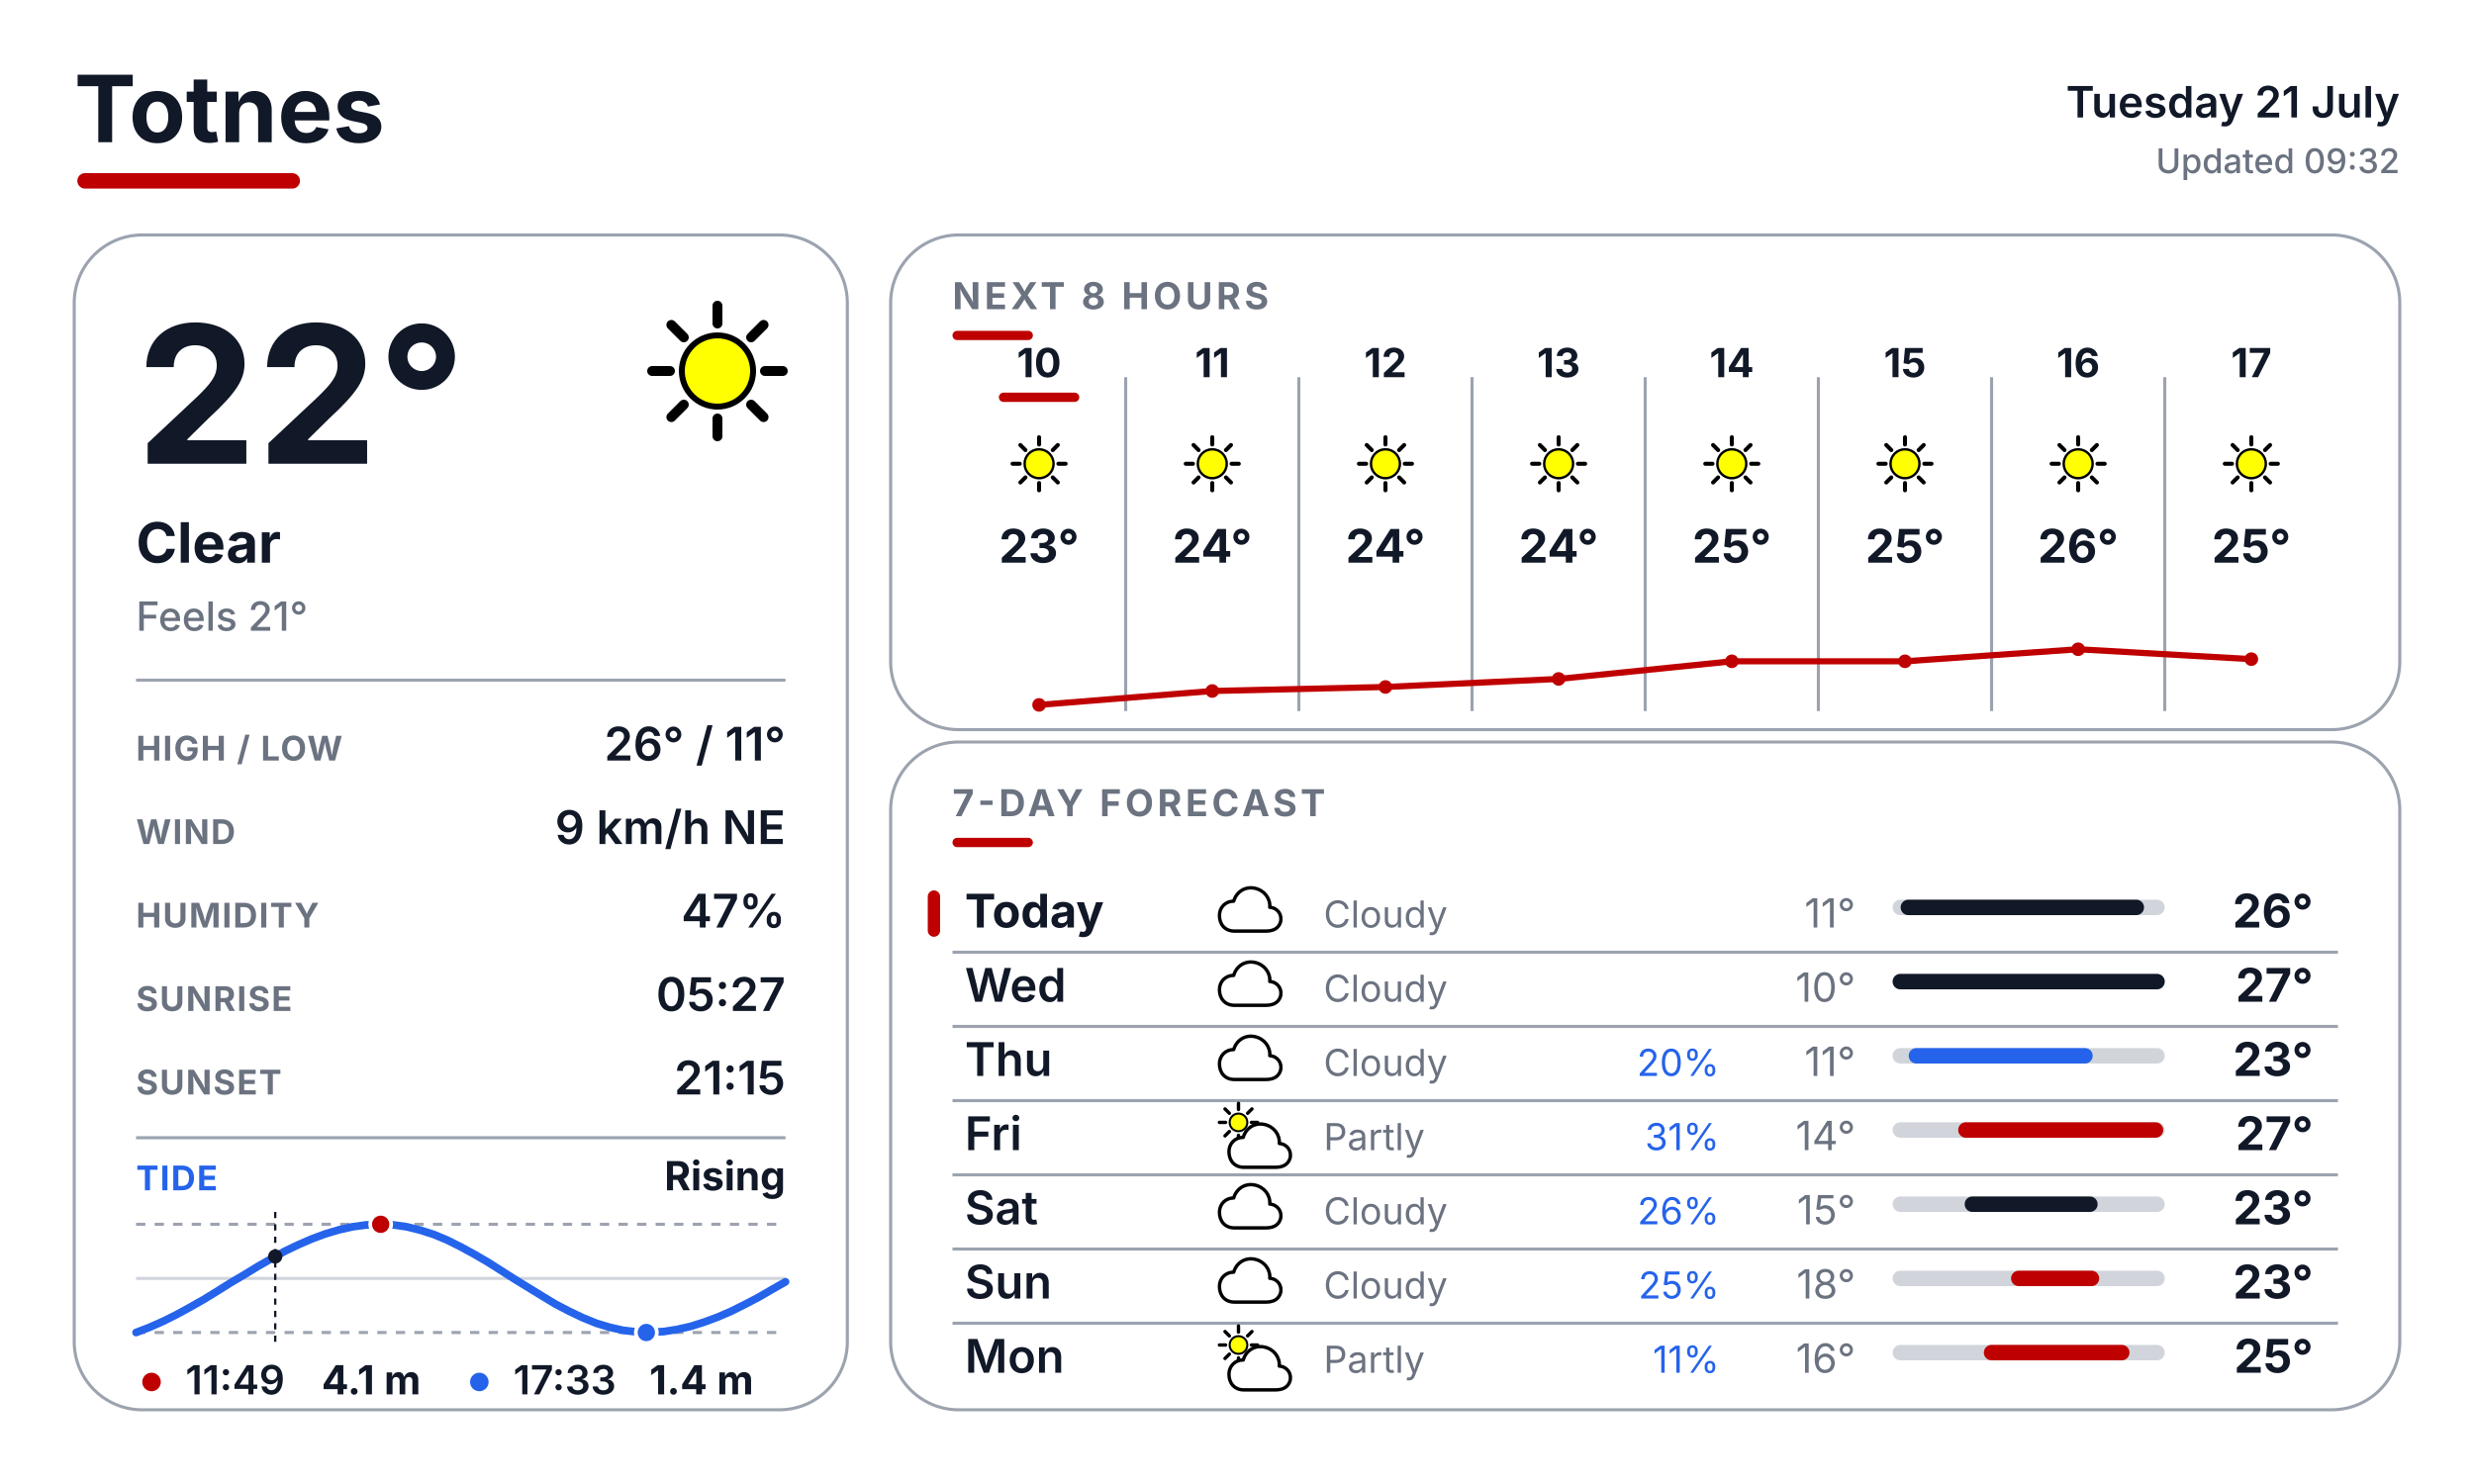
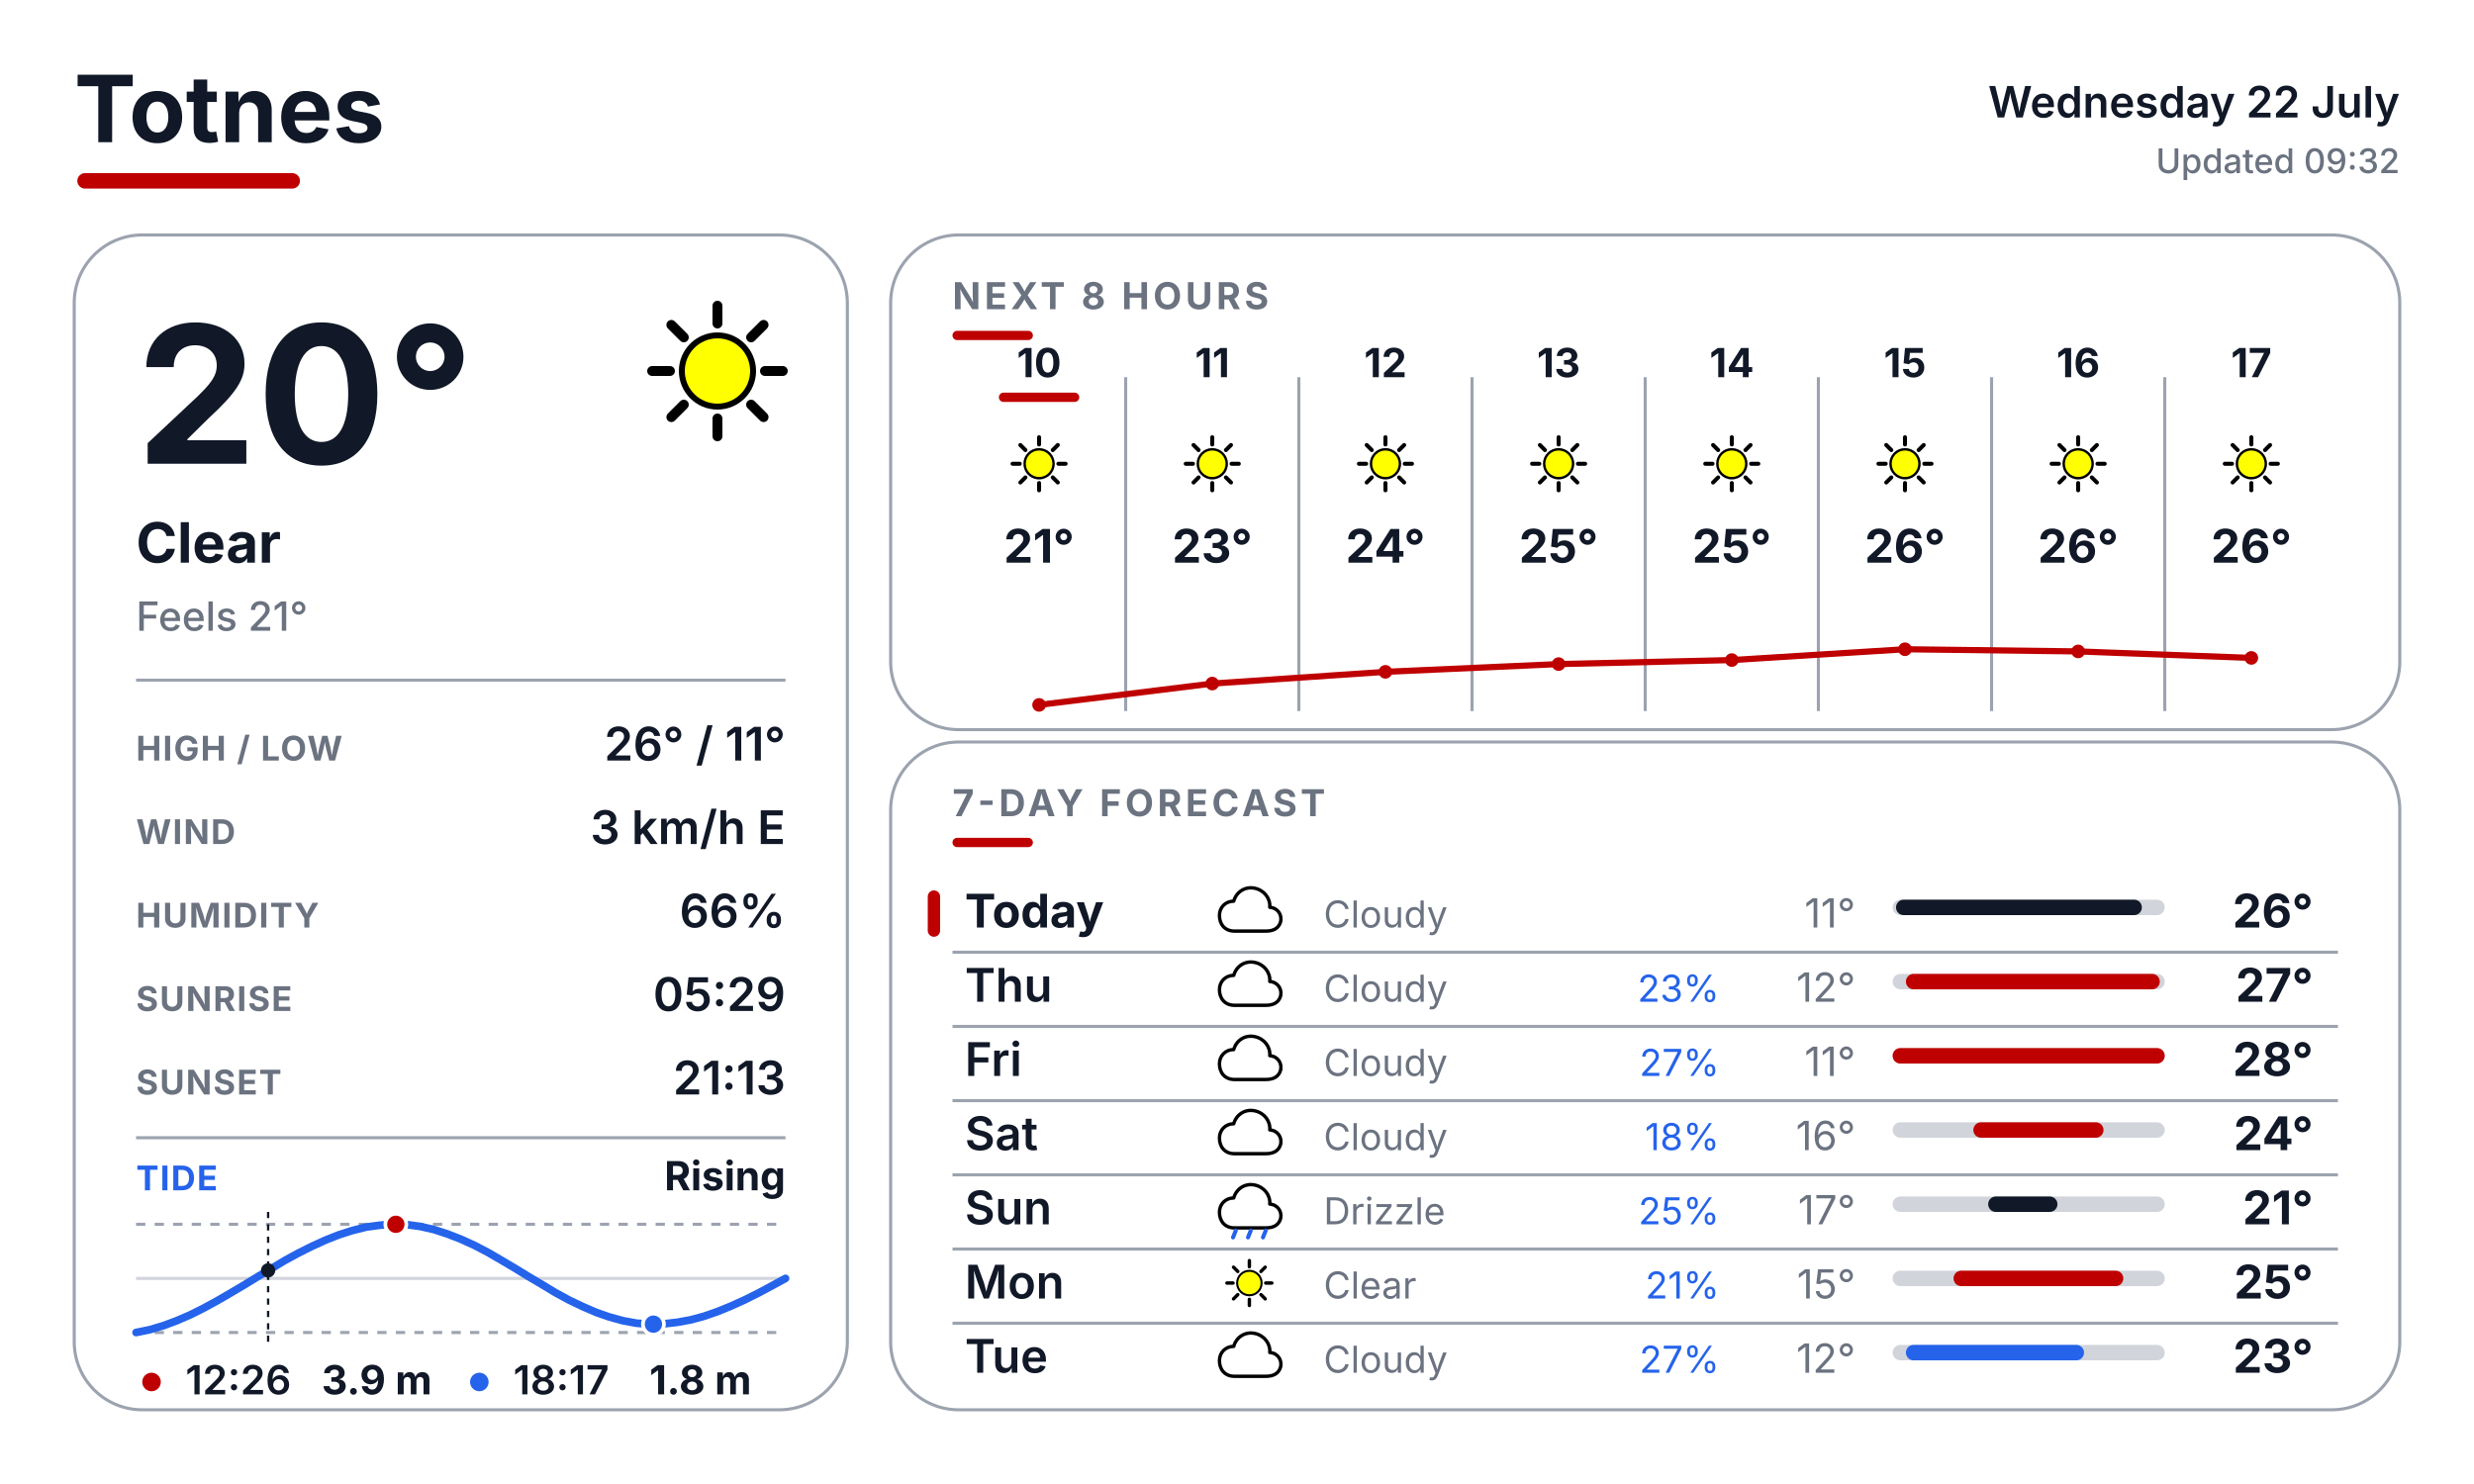
<svg xmlns="http://www.w3.org/2000/svg" width="800" height="480" viewBox="0 0 800 480" fill="none">
  <defs>
    <style>
      text { font-family: Inter, Arial, Helvetica, sans-serif; }
      .place { font-size: 30px; font-weight: 700; fill: #111827; }
      .date { font-size: 14px; font-weight: 600; fill: #111827; }
      .updated { font-size: 11px; font-weight: 500; fill: #6B7280; }
      .temp { font-size: 62px; font-weight: 700; fill: #111827; }
      .cond { font-size: 18px; font-weight: 700; fill: #111827; }
      .feels { font-size: 13px; font-weight: 500; fill: #6B7280; }
      .slabel { font-size: 11px; font-weight: 700; letter-spacing: 0.04em; fill: #6B7280; }
      .svalue { font-size: 15px; font-weight: 600; fill: #111827; }
      .sec { font-size: 12px; font-weight: 700; letter-spacing: 0.10em; fill: #6B7280; }
      .tidelabel { font-size: 11px; font-weight: 700; letter-spacing: 0.04em; fill: #2563EB; }
      .tidestate { font-size: 13px; font-weight: 700; fill: #111827; }
    </style>
  </defs>
  <rect width="800" height="480" fill="#FFFFFF" />
  <text x="24" y="46" class="place">Totnes</text>
  <rect x="25" y="56" width="72" height="5" rx="2.5" fill="#BF0000" />
-   <text x="776" y="38" text-anchor="end" class="date">Tuesday 21 July</text>
+   <text x="776" y="38" text-anchor="end" class="date">Wednesday 22 July</text>
  <text x="776" y="56" text-anchor="end" class="updated">Updated 09:32</text>
  <rect x="24" y="76" width="250" height="380" rx="22" fill="#FFFFFF" stroke="#9CA3AF" stroke-width="1" />
  <rect x="288" y="76" width="488" height="160" rx="22" fill="#FFFFFF" stroke="#9CA3AF" stroke-width="1" />
  <rect x="288" y="240" width="488" height="216" rx="22" fill="#FFFFFF" stroke="#9CA3AF" stroke-width="1" />
  <g transform="translate(200.0 88.0) scale(0.64)">
    <line x1="74.0" y1="50.0" x2="83.0" y2="50.0" stroke="#000000" stroke-width="5" stroke-linecap="round" />
    <line x1="67.0" y1="67.0" x2="73.3" y2="73.3" stroke="#000000" stroke-width="5" stroke-linecap="round" />
    <line x1="50.0" y1="74.0" x2="50.0" y2="83.0" stroke="#000000" stroke-width="5" stroke-linecap="round" />
    <line x1="33.0" y1="67.0" x2="26.7" y2="73.3" stroke="#000000" stroke-width="5" stroke-linecap="round" />
    <line x1="26.0" y1="50.0" x2="17.0" y2="50.0" stroke="#000000" stroke-width="5" stroke-linecap="round" />
    <line x1="33.0" y1="33.0" x2="26.7" y2="26.7" stroke="#000000" stroke-width="5" stroke-linecap="round" />
    <line x1="50.0" y1="26.0" x2="50.0" y2="17.0" stroke="#000000" stroke-width="5" stroke-linecap="round" />
    <line x1="67.0" y1="33.0" x2="73.3" y2="26.7" stroke="#000000" stroke-width="5" stroke-linecap="round" />
    <circle cx="50" cy="50" r="18" fill="#FFFF00" stroke="black" stroke-width="3" />
  </g>
-   <text x="44" y="150" class="temp">22°</text>
+   <text x="44" y="150" class="temp">20°</text>
  <text x="44" y="182" class="cond">Clear</text>
  <text x="44" y="204" class="feels">Feels 21°</text>
  <line x1="44" y1="220" x2="254" y2="220" stroke="#9CA3AF" stroke-width="1" />
  <text x="44" y="246" class="slabel">HIGH / LOW</text>
  <text x="254" y="246" text-anchor="end" class="svalue">26° / 11°</text>
  <text x="44" y="273" class="slabel">WIND</text>
-   <text x="254" y="273" text-anchor="end" class="svalue">9 km/h NE</text>
+   <text x="254" y="273" text-anchor="end" class="svalue">3 km/h E</text>
  <text x="44" y="300" class="slabel">HUMIDITY</text>
-   <text x="254" y="300" text-anchor="end" class="svalue">47%</text>
+   <text x="254" y="300" text-anchor="end" class="svalue">66%</text>
  <text x="44" y="327" class="slabel">SUNRISE</text>
-   <text x="254" y="327" text-anchor="end" class="svalue">05:27</text>
+   <text x="254" y="327" text-anchor="end" class="svalue">05:29</text>
  <text x="44" y="354" class="slabel">SUNSET</text>
-   <text x="254" y="354" text-anchor="end" class="svalue">21:15</text>
+   <text x="254" y="354" text-anchor="end" class="svalue">21:13</text>
  <line x1="44" y1="368" x2="254" y2="368" stroke="#9CA3AF" stroke-width="1" />
  <text x="44" y="385" class="tidelabel">TIDE</text>
  <text x="254" y="385" text-anchor="end" class="tidestate">Rising</text>
  <line x1="44" y1="396" x2="254" y2="396" stroke="#9CA3AF" stroke-width="1" stroke-dasharray="3 3" />
  <line x1="44" y1="431" x2="254" y2="431" stroke="#9CA3AF" stroke-width="1" stroke-dasharray="3 3" />
  <line x1="44" y1="413.5" x2="254" y2="413.5" stroke="#D1D5DB" stroke-width="1" />
-   <polyline points="44.0,431.0 48.4,429.3 52.7,427.4 57.1,425.2 61.5,422.8 65.9,420.3 70.3,417.6 74.6,414.9 79.0,412.3 83.4,409.6 87.8,407.1 92.1,404.7 96.5,402.6 100.9,400.7 105.2,399.1 109.6,397.8 114.0,396.8 118.4,396.2 122.8,396.0 127.1,396.2 131.5,396.8 135.9,397.9 140.3,399.3 144.6,401.1 149.0,403.3 153.4,405.7 157.7,408.2 162.1,411.0 166.5,413.8 170.9,416.5 175.3,419.2 179.6,421.8 184.0,424.1 188.4,426.2 192.8,428.0 197.1,429.3 201.5,430.3 205.9,430.8 210.2,430.9 214.6,430.7 219.0,430.0 223.4,429.0 227.8,427.6 232.1,426.0 236.5,424.1 240.9,421.9 245.3,419.6 249.6,417.1 254.0,414.6" fill="none" stroke="#2563EB" stroke-width="2.5" stroke-linecap="round" stroke-linejoin="round" />
-   <line x1="89.0" y1="392" x2="89.0" y2="435" stroke="#111827" stroke-width="0.75" stroke-dasharray="2 2" />
-   <circle cx="89.0" cy="406.4" r="2.3" fill="#111827" />
-   <circle cx="123.1" cy="396.0" r="3.4" fill="#BF0000" stroke="#FFFFFF" stroke-width="1.2" />
-   <circle cx="209.0" cy="431.0" r="3.4" fill="#2563EB" stroke="#FFFFFF" stroke-width="1.2" />
+   <polyline points="44.0,431.0 48.4,430.1 52.8,428.8 57.1,427.2 61.5,425.3 65.9,423.1 70.3,420.7 74.6,418.2 79.0,415.6 83.4,412.9 87.8,410.3 92.1,407.7 96.5,405.3 100.9,403.1 105.3,401.1 109.6,399.4 114.0,398.0 118.4,396.9 122.8,396.3 127.1,396.0 131.5,396.1 135.9,396.7 140.3,397.7 144.6,399.1 149.0,400.8 153.4,402.8 157.8,405.1 162.1,407.6 166.5,410.2 170.9,412.9 175.3,415.5 179.6,418.1 184.0,420.5 188.4,422.6 192.8,424.5 197.1,426.0 201.5,427.2 205.9,428.0 210.3,428.3 214.6,428.2 219.0,427.7 223.4,426.9 227.8,425.7 232.1,424.2 236.5,422.4 240.9,420.4 245.3,418.2 249.6,415.9 254.0,413.5" fill="none" stroke="#2563EB" stroke-width="2.5" stroke-linecap="round" stroke-linejoin="round" />
+   <line x1="86.7" y1="392" x2="86.7" y2="435" stroke="#111827" stroke-width="0.75" stroke-dasharray="2 2" />
+   <circle cx="86.7" cy="410.9" r="2.3" fill="#111827" />
+   <circle cx="128.0" cy="396.0" r="3.4" fill="#BF0000" stroke="#FFFFFF" stroke-width="1.2" />
+   <circle cx="211.3" cy="428.3" r="3.4" fill="#2563EB" stroke="#FFFFFF" stroke-width="1.2" />
  <circle cx="49" cy="447" r="3" fill="#BF0000" />
-   <text x="60" y="451" font-family="Inter, Arial, Helvetica, sans-serif" font-size="13" font-weight="600" fill="#111827">11:49</text>
-   <text x="104" y="451" font-family="Inter, Arial, Helvetica, sans-serif" font-size="13" font-weight="700" fill="#111827">4.1 m</text>
+   <text x="60" y="451" font-family="Inter, Arial, Helvetica, sans-serif" font-size="13" font-weight="600" fill="#111827">12:26</text>
+   <text x="104" y="451" font-family="Inter, Arial, Helvetica, sans-serif" font-size="13" font-weight="700" fill="#111827">3.9 m</text>
  <circle cx="155" cy="447" r="3" fill="#2563EB" />
-   <text x="166" y="451" font-family="Inter, Arial, Helvetica, sans-serif" font-size="13" font-weight="600" fill="#111827">17:33</text>
-   <text x="210" y="451" font-family="Inter, Arial, Helvetica, sans-serif" font-size="13" font-weight="700" fill="#111827">1.4 m</text>
+   <text x="166" y="451" font-family="Inter, Arial, Helvetica, sans-serif" font-size="13" font-weight="600" fill="#111827">18:17</text>
+   <text x="210" y="451" font-family="Inter, Arial, Helvetica, sans-serif" font-size="13" font-weight="700" fill="#111827">1.8 m</text>
  <text x="308" y="100" class="sec">NEXT 8 HOURS</text>
  <rect x="308" y="107" width="26" height="3" rx="1.5" fill="#BF0000" />
  <line x1="364" y1="122" x2="364" y2="230" stroke="#9CA3AF" stroke-width="1" />
  <line x1="420" y1="122" x2="420" y2="230" stroke="#9CA3AF" stroke-width="1" />
  <line x1="476" y1="122" x2="476" y2="230" stroke="#9CA3AF" stroke-width="1" />
  <line x1="532" y1="122" x2="532" y2="230" stroke="#9CA3AF" stroke-width="1" />
  <line x1="588" y1="122" x2="588" y2="230" stroke="#9CA3AF" stroke-width="1" />
  <line x1="644" y1="122" x2="644" y2="230" stroke="#9CA3AF" stroke-width="1" />
  <line x1="700" y1="122" x2="700" y2="230" stroke="#9CA3AF" stroke-width="1" />
  <text x="336" y="122" text-anchor="middle" font-family="Inter, Arial, Helvetica, sans-serif" font-size="13" font-weight="700" fill="#111827">10</text>
  <rect x="323" y="127" width="26" height="3" rx="1.5" fill="#BF0000" />
  <g transform="translate(323.0 137.0) scale(0.26)">
    <line x1="74.0" y1="50.0" x2="83.0" y2="50.0" stroke="#000000" stroke-width="5" stroke-linecap="round" />
    <line x1="67.0" y1="67.0" x2="73.3" y2="73.3" stroke="#000000" stroke-width="5" stroke-linecap="round" />
    <line x1="50.0" y1="74.0" x2="50.0" y2="83.0" stroke="#000000" stroke-width="5" stroke-linecap="round" />
    <line x1="33.0" y1="67.0" x2="26.7" y2="73.3" stroke="#000000" stroke-width="5" stroke-linecap="round" />
    <line x1="26.0" y1="50.0" x2="17.0" y2="50.0" stroke="#000000" stroke-width="5" stroke-linecap="round" />
    <line x1="33.0" y1="33.0" x2="26.7" y2="26.7" stroke="#000000" stroke-width="5" stroke-linecap="round" />
    <line x1="50.0" y1="26.0" x2="50.0" y2="17.0" stroke="#000000" stroke-width="5" stroke-linecap="round" />
    <line x1="67.0" y1="33.0" x2="73.3" y2="26.7" stroke="#000000" stroke-width="5" stroke-linecap="round" />
    <circle cx="50" cy="50" r="18" fill="#FFFF00" stroke="black" stroke-width="3" />
  </g>
-   <text x="336" y="182" text-anchor="middle" font-family="Inter, Arial, Helvetica, sans-serif" font-size="15" font-weight="700" fill="#111827">23°</text>
+   <text x="336" y="182" text-anchor="middle" font-family="Inter, Arial, Helvetica, sans-serif" font-size="15" font-weight="700" fill="#111827">21°</text>
  <text x="392" y="122" text-anchor="middle" font-family="Inter, Arial, Helvetica, sans-serif" font-size="13" font-weight="700" fill="#111827">11</text>
  <g transform="translate(379.0 137.0) scale(0.26)">
    <line x1="74.0" y1="50.0" x2="83.0" y2="50.0" stroke="#000000" stroke-width="5" stroke-linecap="round" />
    <line x1="67.0" y1="67.0" x2="73.3" y2="73.3" stroke="#000000" stroke-width="5" stroke-linecap="round" />
    <line x1="50.0" y1="74.0" x2="50.0" y2="83.0" stroke="#000000" stroke-width="5" stroke-linecap="round" />
    <line x1="33.0" y1="67.0" x2="26.7" y2="73.3" stroke="#000000" stroke-width="5" stroke-linecap="round" />
    <line x1="26.0" y1="50.0" x2="17.0" y2="50.0" stroke="#000000" stroke-width="5" stroke-linecap="round" />
    <line x1="33.0" y1="33.0" x2="26.7" y2="26.7" stroke="#000000" stroke-width="5" stroke-linecap="round" />
    <line x1="50.0" y1="26.0" x2="50.0" y2="17.0" stroke="#000000" stroke-width="5" stroke-linecap="round" />
    <line x1="67.0" y1="33.0" x2="73.3" y2="26.7" stroke="#000000" stroke-width="5" stroke-linecap="round" />
    <circle cx="50" cy="50" r="18" fill="#FFFF00" stroke="black" stroke-width="3" />
  </g>
-   <text x="392" y="182" text-anchor="middle" font-family="Inter, Arial, Helvetica, sans-serif" font-size="15" font-weight="700" fill="#111827">24°</text>
+   <text x="392" y="182" text-anchor="middle" font-family="Inter, Arial, Helvetica, sans-serif" font-size="15" font-weight="700" fill="#111827">23°</text>
  <text x="448" y="122" text-anchor="middle" font-family="Inter, Arial, Helvetica, sans-serif" font-size="13" font-weight="700" fill="#111827">12</text>
  <g transform="translate(435.0 137.0) scale(0.26)">
    <line x1="74.0" y1="50.0" x2="83.0" y2="50.0" stroke="#000000" stroke-width="5" stroke-linecap="round" />
    <line x1="67.0" y1="67.0" x2="73.3" y2="73.3" stroke="#000000" stroke-width="5" stroke-linecap="round" />
    <line x1="50.0" y1="74.0" x2="50.0" y2="83.0" stroke="#000000" stroke-width="5" stroke-linecap="round" />
    <line x1="33.0" y1="67.0" x2="26.7" y2="73.3" stroke="#000000" stroke-width="5" stroke-linecap="round" />
    <line x1="26.0" y1="50.0" x2="17.0" y2="50.0" stroke="#000000" stroke-width="5" stroke-linecap="round" />
    <line x1="33.0" y1="33.0" x2="26.7" y2="26.7" stroke="#000000" stroke-width="5" stroke-linecap="round" />
    <line x1="50.0" y1="26.0" x2="50.0" y2="17.0" stroke="#000000" stroke-width="5" stroke-linecap="round" />
    <line x1="67.0" y1="33.0" x2="73.3" y2="26.7" stroke="#000000" stroke-width="5" stroke-linecap="round" />
    <circle cx="50" cy="50" r="18" fill="#FFFF00" stroke="black" stroke-width="3" />
  </g>
  <text x="448" y="182" text-anchor="middle" font-family="Inter, Arial, Helvetica, sans-serif" font-size="15" font-weight="700" fill="#111827">24°</text>
  <text x="504" y="122" text-anchor="middle" font-family="Inter, Arial, Helvetica, sans-serif" font-size="13" font-weight="700" fill="#111827">13</text>
  <g transform="translate(491.0 137.0) scale(0.26)">
    <line x1="74.0" y1="50.0" x2="83.0" y2="50.0" stroke="#000000" stroke-width="5" stroke-linecap="round" />
    <line x1="67.0" y1="67.0" x2="73.3" y2="73.3" stroke="#000000" stroke-width="5" stroke-linecap="round" />
    <line x1="50.0" y1="74.0" x2="50.0" y2="83.0" stroke="#000000" stroke-width="5" stroke-linecap="round" />
    <line x1="33.0" y1="67.0" x2="26.7" y2="73.3" stroke="#000000" stroke-width="5" stroke-linecap="round" />
    <line x1="26.0" y1="50.0" x2="17.0" y2="50.0" stroke="#000000" stroke-width="5" stroke-linecap="round" />
    <line x1="33.0" y1="33.0" x2="26.7" y2="26.7" stroke="#000000" stroke-width="5" stroke-linecap="round" />
    <line x1="50.0" y1="26.0" x2="50.0" y2="17.0" stroke="#000000" stroke-width="5" stroke-linecap="round" />
    <line x1="67.0" y1="33.0" x2="73.3" y2="26.7" stroke="#000000" stroke-width="5" stroke-linecap="round" />
    <circle cx="50" cy="50" r="18" fill="#FFFF00" stroke="black" stroke-width="3" />
  </g>
-   <text x="504" y="182" text-anchor="middle" font-family="Inter, Arial, Helvetica, sans-serif" font-size="15" font-weight="700" fill="#111827">24°</text>
+   <text x="504" y="182" text-anchor="middle" font-family="Inter, Arial, Helvetica, sans-serif" font-size="15" font-weight="700" fill="#111827">25°</text>
  <text x="560" y="122" text-anchor="middle" font-family="Inter, Arial, Helvetica, sans-serif" font-size="13" font-weight="700" fill="#111827">14</text>
  <g transform="translate(547.0 137.0) scale(0.26)">
    <line x1="74.0" y1="50.0" x2="83.0" y2="50.0" stroke="#000000" stroke-width="5" stroke-linecap="round" />
    <line x1="67.0" y1="67.0" x2="73.3" y2="73.3" stroke="#000000" stroke-width="5" stroke-linecap="round" />
    <line x1="50.0" y1="74.0" x2="50.0" y2="83.0" stroke="#000000" stroke-width="5" stroke-linecap="round" />
    <line x1="33.0" y1="67.0" x2="26.7" y2="73.3" stroke="#000000" stroke-width="5" stroke-linecap="round" />
    <line x1="26.0" y1="50.0" x2="17.0" y2="50.0" stroke="#000000" stroke-width="5" stroke-linecap="round" />
    <line x1="33.0" y1="33.0" x2="26.7" y2="26.7" stroke="#000000" stroke-width="5" stroke-linecap="round" />
    <line x1="50.0" y1="26.0" x2="50.0" y2="17.0" stroke="#000000" stroke-width="5" stroke-linecap="round" />
    <line x1="67.0" y1="33.0" x2="73.3" y2="26.7" stroke="#000000" stroke-width="5" stroke-linecap="round" />
    <circle cx="50" cy="50" r="18" fill="#FFFF00" stroke="black" stroke-width="3" />
  </g>
  <text x="560" y="182" text-anchor="middle" font-family="Inter, Arial, Helvetica, sans-serif" font-size="15" font-weight="700" fill="#111827">25°</text>
  <text x="616" y="122" text-anchor="middle" font-family="Inter, Arial, Helvetica, sans-serif" font-size="13" font-weight="700" fill="#111827">15</text>
  <g transform="translate(603.0 137.0) scale(0.26)">
    <line x1="74.0" y1="50.0" x2="83.0" y2="50.0" stroke="#000000" stroke-width="5" stroke-linecap="round" />
    <line x1="67.0" y1="67.0" x2="73.3" y2="73.3" stroke="#000000" stroke-width="5" stroke-linecap="round" />
    <line x1="50.0" y1="74.0" x2="50.0" y2="83.0" stroke="#000000" stroke-width="5" stroke-linecap="round" />
    <line x1="33.0" y1="67.0" x2="26.7" y2="73.3" stroke="#000000" stroke-width="5" stroke-linecap="round" />
    <line x1="26.0" y1="50.0" x2="17.0" y2="50.0" stroke="#000000" stroke-width="5" stroke-linecap="round" />
    <line x1="33.0" y1="33.0" x2="26.7" y2="26.7" stroke="#000000" stroke-width="5" stroke-linecap="round" />
    <line x1="50.0" y1="26.0" x2="50.0" y2="17.0" stroke="#000000" stroke-width="5" stroke-linecap="round" />
    <line x1="67.0" y1="33.0" x2="73.3" y2="26.7" stroke="#000000" stroke-width="5" stroke-linecap="round" />
    <circle cx="50" cy="50" r="18" fill="#FFFF00" stroke="black" stroke-width="3" />
  </g>
-   <text x="616" y="182" text-anchor="middle" font-family="Inter, Arial, Helvetica, sans-serif" font-size="15" font-weight="700" fill="#111827">25°</text>
+   <text x="616" y="182" text-anchor="middle" font-family="Inter, Arial, Helvetica, sans-serif" font-size="15" font-weight="700" fill="#111827">26°</text>
  <text x="672" y="122" text-anchor="middle" font-family="Inter, Arial, Helvetica, sans-serif" font-size="13" font-weight="700" fill="#111827">16</text>
  <g transform="translate(659.0 137.0) scale(0.26)">
    <line x1="74.0" y1="50.0" x2="83.0" y2="50.0" stroke="#000000" stroke-width="5" stroke-linecap="round" />
    <line x1="67.0" y1="67.0" x2="73.3" y2="73.3" stroke="#000000" stroke-width="5" stroke-linecap="round" />
    <line x1="50.0" y1="74.0" x2="50.0" y2="83.0" stroke="#000000" stroke-width="5" stroke-linecap="round" />
    <line x1="33.0" y1="67.0" x2="26.7" y2="73.3" stroke="#000000" stroke-width="5" stroke-linecap="round" />
    <line x1="26.0" y1="50.0" x2="17.0" y2="50.0" stroke="#000000" stroke-width="5" stroke-linecap="round" />
    <line x1="33.0" y1="33.0" x2="26.7" y2="26.7" stroke="#000000" stroke-width="5" stroke-linecap="round" />
    <line x1="50.0" y1="26.0" x2="50.0" y2="17.0" stroke="#000000" stroke-width="5" stroke-linecap="round" />
    <line x1="67.0" y1="33.0" x2="73.3" y2="26.7" stroke="#000000" stroke-width="5" stroke-linecap="round" />
    <circle cx="50" cy="50" r="18" fill="#FFFF00" stroke="black" stroke-width="3" />
  </g>
  <text x="672" y="182" text-anchor="middle" font-family="Inter, Arial, Helvetica, sans-serif" font-size="15" font-weight="700" fill="#111827">26°</text>
  <text x="728" y="122" text-anchor="middle" font-family="Inter, Arial, Helvetica, sans-serif" font-size="13" font-weight="700" fill="#111827">17</text>
  <g transform="translate(715.0 137.0) scale(0.26)">
    <line x1="74.0" y1="50.0" x2="83.0" y2="50.0" stroke="#000000" stroke-width="5" stroke-linecap="round" />
    <line x1="67.0" y1="67.0" x2="73.3" y2="73.3" stroke="#000000" stroke-width="5" stroke-linecap="round" />
    <line x1="50.0" y1="74.0" x2="50.0" y2="83.0" stroke="#000000" stroke-width="5" stroke-linecap="round" />
    <line x1="33.0" y1="67.0" x2="26.7" y2="73.3" stroke="#000000" stroke-width="5" stroke-linecap="round" />
    <line x1="26.0" y1="50.0" x2="17.0" y2="50.0" stroke="#000000" stroke-width="5" stroke-linecap="round" />
    <line x1="33.0" y1="33.0" x2="26.7" y2="26.7" stroke="#000000" stroke-width="5" stroke-linecap="round" />
    <line x1="50.0" y1="26.0" x2="50.0" y2="17.0" stroke="#000000" stroke-width="5" stroke-linecap="round" />
    <line x1="67.0" y1="33.0" x2="73.3" y2="26.7" stroke="#000000" stroke-width="5" stroke-linecap="round" />
    <circle cx="50" cy="50" r="18" fill="#FFFF00" stroke="black" stroke-width="3" />
  </g>
-   <text x="728" y="182" text-anchor="middle" font-family="Inter, Arial, Helvetica, sans-serif" font-size="15" font-weight="700" fill="#111827">25°</text>
-   <polyline points="336.0,228.0 392.0,223.5 448.0,222.2 504.0,219.6 560.0,213.9 616.0,213.9 672.0,210.0 728.0,213.2" fill="none" stroke="#BF0000" stroke-width="2" stroke-linecap="round" stroke-linejoin="round" />
+   <text x="728" y="182" text-anchor="middle" font-family="Inter, Arial, Helvetica, sans-serif" font-size="15" font-weight="700" fill="#111827">26°</text>
+   <polyline points="336.0,228.0 392.0,221.1 448.0,217.3 504.0,214.8 560.0,213.5 616.0,210.0 672.0,210.7 728.0,212.8" fill="none" stroke="#BF0000" stroke-width="2" stroke-linecap="round" stroke-linejoin="round" />
  <circle cx="336.0" cy="228.0" r="2.2" fill="#BF0000" />
-   <circle cx="392.0" cy="223.5" r="2.2" fill="#BF0000" />
-   <circle cx="448.0" cy="222.2" r="2.2" fill="#BF0000" />
-   <circle cx="504.0" cy="219.6" r="2.2" fill="#BF0000" />
-   <circle cx="560.0" cy="213.9" r="2.2" fill="#BF0000" />
-   <circle cx="616.0" cy="213.9" r="2.2" fill="#BF0000" />
-   <circle cx="672.0" cy="210.0" r="2.2" fill="#BF0000" />
-   <circle cx="728.0" cy="213.2" r="2.2" fill="#BF0000" />
+   <circle cx="392.0" cy="221.1" r="2.2" fill="#BF0000" />
+   <circle cx="448.0" cy="217.3" r="2.2" fill="#BF0000" />
+   <circle cx="504.0" cy="214.8" r="2.2" fill="#BF0000" />
+   <circle cx="560.0" cy="213.5" r="2.2" fill="#BF0000" />
+   <circle cx="616.0" cy="210.0" r="2.2" fill="#BF0000" />
+   <circle cx="672.0" cy="210.7" r="2.2" fill="#BF0000" />
+   <circle cx="728.0" cy="212.8" r="2.2" fill="#BF0000" />
  <text x="308" y="264" class="sec">7-DAY FORECAST</text>
  <rect x="308" y="271" width="26" height="3" rx="1.5" fill="#BF0000" />
  <rect x="300" y="288" width="4" height="15" rx="2" fill="#BF0000" />
  <text x="312" y="300" font-family="Inter, Arial, Helvetica, sans-serif" font-size="15" font-weight="700" fill="#111827">Today</text>
  <g transform="translate(393.0 284.0) scale(0.22)">
    <path d="M28 78 C14 78 6 68 6 55 C6 43 15 34 27 34 C31 20 44 12 58 15 C72 18 81 30 80 43 C92 44 98 54 96 64 C93 75 84 78 74 78 Z" fill="white" stroke="black" stroke-width="5" stroke-linejoin="round" />
  </g>
  <text x="428" y="300" font-family="Inter, Arial, Helvetica, sans-serif" font-size="12" fill="#6B7280">Cloudy</text>
  <text x="600" y="300" text-anchor="end" font-family="Inter, Arial, Helvetica, sans-serif" font-size="13" fill="#6B7280">11°</text>
  <rect x="612" y="291" width="88" height="5" rx="2.5" fill="#D1D5DB" />
-   <rect x="614.6" y="291" width="78.7" height="5" rx="2.5" fill="#111827" />
+   <rect x="613.1" y="291" width="79.5" height="5" rx="2.5" fill="#111827" />
  <text x="748" y="300" text-anchor="end" font-family="Inter, Arial, Helvetica, sans-serif" font-size="15" font-weight="700" fill="#111827">26°</text>
  <line x1="308" y1="308" x2="756" y2="308" stroke="#9CA3AF" stroke-width="1" />
-   <text x="312" y="324" font-family="Inter, Arial, Helvetica, sans-serif" font-size="15" font-weight="600" fill="#111827">Wed</text>
+   <text x="312" y="324" font-family="Inter, Arial, Helvetica, sans-serif" font-size="15" font-weight="600" fill="#111827">Thu</text>
  <g transform="translate(393.0 308.0) scale(0.22)">
    <path d="M28 78 C14 78 6 68 6 55 C6 43 15 34 27 34 C31 20 44 12 58 15 C72 18 81 30 80 43 C92 44 98 54 96 64 C93 75 84 78 74 78 Z" fill="white" stroke="black" stroke-width="5" stroke-linejoin="round" />
  </g>
  <text x="428" y="324" font-family="Inter, Arial, Helvetica, sans-serif" font-size="12" fill="#6B7280">Cloudy</text>
-   <text x="600" y="324" text-anchor="end" font-family="Inter, Arial, Helvetica, sans-serif" font-size="13" fill="#6B7280">10°</text>
+   <text x="556" y="324" text-anchor="end" font-family="Inter, Arial, Helvetica, sans-serif" font-size="12" fill="#2563EB">23%</text>
+   <text x="600" y="324" text-anchor="end" font-family="Inter, Arial, Helvetica, sans-serif" font-size="13" fill="#6B7280">12°</text>
  <rect x="612" y="315" width="88" height="5" rx="2.5" fill="#D1D5DB" />
-   <rect x="612.0" y="315" width="88.0" height="5" rx="2.5" fill="#111827" />
+   <rect x="616.3" y="315" width="82.1" height="5" rx="2.5" fill="#BF0000" />
  <text x="748" y="324" text-anchor="end" font-family="Inter, Arial, Helvetica, sans-serif" font-size="15" font-weight="700" fill="#111827">27°</text>
  <line x1="308" y1="332" x2="756" y2="332" stroke="#9CA3AF" stroke-width="1" />
-   <text x="312" y="348" font-family="Inter, Arial, Helvetica, sans-serif" font-size="15" font-weight="600" fill="#111827">Thu</text>
+   <text x="312" y="348" font-family="Inter, Arial, Helvetica, sans-serif" font-size="15" font-weight="600" fill="#111827">Fri</text>
  <g transform="translate(393.0 332.0) scale(0.22)">
    <path d="M28 78 C14 78 6 68 6 55 C6 43 15 34 27 34 C31 20 44 12 58 15 C72 18 81 30 80 43 C92 44 98 54 96 64 C93 75 84 78 74 78 Z" fill="white" stroke="black" stroke-width="5" stroke-linejoin="round" />
  </g>
  <text x="428" y="348" font-family="Inter, Arial, Helvetica, sans-serif" font-size="12" fill="#6B7280">Cloudy</text>
-   <text x="556" y="348" text-anchor="end" font-family="Inter, Arial, Helvetica, sans-serif" font-size="12" fill="#2563EB">20%</text>
+   <text x="556" y="348" text-anchor="end" font-family="Inter, Arial, Helvetica, sans-serif" font-size="12" fill="#2563EB">27%</text>
  <text x="600" y="348" text-anchor="end" font-family="Inter, Arial, Helvetica, sans-serif" font-size="13" fill="#6B7280">11°</text>
  <rect x="612" y="339" width="88" height="5" rx="2.5" fill="#D1D5DB" />
-   <rect x="617.2" y="339" width="59.5" height="5" rx="2.5" fill="#2563EB" />
-   <text x="748" y="348" text-anchor="end" font-family="Inter, Arial, Helvetica, sans-serif" font-size="15" font-weight="700" fill="#111827">23°</text>
+   <rect x="612.0" y="339" width="88.0" height="5" rx="2.5" fill="#BF0000" />
+   <text x="748" y="348" text-anchor="end" font-family="Inter, Arial, Helvetica, sans-serif" font-size="15" font-weight="700" fill="#111827">28°</text>
  <line x1="308" y1="356" x2="756" y2="356" stroke="#9CA3AF" stroke-width="1" />
-   <text x="312" y="372" font-family="Inter, Arial, Helvetica, sans-serif" font-size="15" font-weight="600" fill="#111827">Fri</text>
+   <text x="312" y="372" font-family="Inter, Arial, Helvetica, sans-serif" font-size="15" font-weight="600" fill="#111827">Sat</text>
  <g transform="translate(393.0 356.0) scale(0.22)">
-     <line x1="53.0" y1="32.0" x2="62.0" y2="32.0" stroke="#000000" stroke-width="5" stroke-linecap="round" />
-     <line x1="47.4" y1="45.4" x2="53.8" y2="51.8" stroke="#000000" stroke-width="5" stroke-linecap="round" />
-     <line x1="34.0" y1="51.0" x2="34.0" y2="60.0" stroke="#000000" stroke-width="5" stroke-linecap="round" />
-     <line x1="20.6" y1="45.4" x2="14.2" y2="51.8" stroke="#000000" stroke-width="5" stroke-linecap="round" />
-     <line x1="15.0" y1="32.0" x2="6.0" y2="32.0" stroke="#000000" stroke-width="5" stroke-linecap="round" />
-     <line x1="20.6" y1="18.6" x2="14.2" y2="12.2" stroke="#000000" stroke-width="5" stroke-linecap="round" />
-     <line x1="34.0" y1="13.0" x2="34.0" y2="4.0" stroke="#000000" stroke-width="5" stroke-linecap="round" />
-     <line x1="47.4" y1="18.6" x2="53.8" y2="12.2" stroke="#000000" stroke-width="5" stroke-linecap="round" />
-     <circle cx="34" cy="32" r="13" fill="#FFFF00" stroke="black" stroke-width="3" />
-     <g transform="translate(14 20)">
-       <path d="M28 78 C14 78 6 68 6 55 C6 43 15 34 27 34 C31 20 44 12 58 15 C72 18 81 30 80 43 C92 44 98 54 96 64 C93 75 84 78 74 78 Z" fill="white" stroke="black" stroke-width="5" stroke-linejoin="round" />
-     </g>
-   </g>
-   <text x="428" y="372" font-family="Inter, Arial, Helvetica, sans-serif" font-size="12" fill="#6B7280">Partly</text>
-   <text x="556" y="372" text-anchor="end" font-family="Inter, Arial, Helvetica, sans-serif" font-size="12" fill="#2563EB">31%</text>
-   <text x="600" y="372" text-anchor="end" font-family="Inter, Arial, Helvetica, sans-serif" font-size="13" fill="#6B7280">14°</text>
+     <path d="M28 78 C14 78 6 68 6 55 C6 43 15 34 27 34 C31 20 44 12 58 15 C72 18 81 30 80 43 C92 44 98 54 96 64 C93 75 84 78 74 78 Z" fill="white" stroke="black" stroke-width="5" stroke-linejoin="round" />
+   </g>
+   <text x="428" y="372" font-family="Inter, Arial, Helvetica, sans-serif" font-size="12" fill="#6B7280">Cloudy</text>
+   <text x="556" y="372" text-anchor="end" font-family="Inter, Arial, Helvetica, sans-serif" font-size="12" fill="#2563EB">18%</text>
+   <text x="600" y="372" text-anchor="end" font-family="Inter, Arial, Helvetica, sans-serif" font-size="13" fill="#6B7280">16°</text>
  <rect x="612" y="363" width="88" height="5" rx="2.5" fill="#D1D5DB" />
-   <rect x="633.2" y="363" width="66.3" height="5" rx="2.5" fill="#BF0000" />
-   <text x="748" y="372" text-anchor="end" font-family="Inter, Arial, Helvetica, sans-serif" font-size="15" font-weight="700" fill="#111827">27°</text>
+   <rect x="638.1" y="363" width="42.1" height="5" rx="2.5" fill="#BF0000" />
+   <text x="748" y="372" text-anchor="end" font-family="Inter, Arial, Helvetica, sans-serif" font-size="15" font-weight="700" fill="#111827">24°</text>
  <line x1="308" y1="380" x2="756" y2="380" stroke="#9CA3AF" stroke-width="1" />
-   <text x="312" y="396" font-family="Inter, Arial, Helvetica, sans-serif" font-size="15" font-weight="600" fill="#111827">Sat</text>
+   <text x="312" y="396" font-family="Inter, Arial, Helvetica, sans-serif" font-size="15" font-weight="600" fill="#111827">Sun</text>
  <g transform="translate(393.0 380.0) scale(0.22)">
    <path d="M28 78 C14 78 6 68 6 55 C6 43 15 34 27 34 C31 20 44 12 58 15 C72 18 81 30 80 43 C92 44 98 54 96 64 C93 75 84 78 74 78 Z" fill="white" stroke="black" stroke-width="5" stroke-linejoin="round" />
-   </g>
-   <text x="428" y="396" font-family="Inter, Arial, Helvetica, sans-serif" font-size="12" fill="#6B7280">Cloudy</text>
-   <text x="556" y="396" text-anchor="end" font-family="Inter, Arial, Helvetica, sans-serif" font-size="12" fill="#2563EB">26%</text>
-   <text x="600" y="396" text-anchor="end" font-family="Inter, Arial, Helvetica, sans-serif" font-size="13" fill="#6B7280">15°</text>
+     <line x1="30" y1="82" x2="26" y2="92" stroke="#2563EB" stroke-width="6" stroke-linecap="round" />
+     <line x1="52" y1="82" x2="48" y2="92" stroke="#2563EB" stroke-width="6" stroke-linecap="round" />
+     <line x1="74" y1="82" x2="70" y2="92" stroke="#2563EB" stroke-width="6" stroke-linecap="round" />
+   </g>
+   <text x="428" y="396" font-family="Inter, Arial, Helvetica, sans-serif" font-size="12" fill="#6B7280">Drizzle</text>
+   <text x="556" y="396" text-anchor="end" font-family="Inter, Arial, Helvetica, sans-serif" font-size="12" fill="#2563EB">25%</text>
+   <text x="600" y="396" text-anchor="end" font-family="Inter, Arial, Helvetica, sans-serif" font-size="13" fill="#6B7280">17°</text>
  <rect x="612" y="387" width="88" height="5" rx="2.5" fill="#D1D5DB" />
-   <rect x="635.3" y="387" width="43.0" height="5" rx="2.5" fill="#111827" />
-   <text x="748" y="396" text-anchor="end" font-family="Inter, Arial, Helvetica, sans-serif" font-size="15" font-weight="700" fill="#111827">23°</text>
+   <rect x="642.9" y="387" width="22.4" height="5" rx="2.5" fill="#111827" />
+   <text x="748" y="396" text-anchor="end" font-family="Inter, Arial, Helvetica, sans-serif" font-size="15" font-weight="700" fill="#111827">21°</text>
  <line x1="308" y1="404" x2="756" y2="404" stroke="#9CA3AF" stroke-width="1" />
-   <text x="312" y="420" font-family="Inter, Arial, Helvetica, sans-serif" font-size="15" font-weight="600" fill="#111827">Sun</text>
+   <text x="312" y="420" font-family="Inter, Arial, Helvetica, sans-serif" font-size="15" font-weight="600" fill="#111827">Mon</text>
  <g transform="translate(393.0 404.0) scale(0.22)">
-     <path d="M28 78 C14 78 6 68 6 55 C6 43 15 34 27 34 C31 20 44 12 58 15 C72 18 81 30 80 43 C92 44 98 54 96 64 C93 75 84 78 74 78 Z" fill="white" stroke="black" stroke-width="5" stroke-linejoin="round" />
-   </g>
-   <text x="428" y="420" font-family="Inter, Arial, Helvetica, sans-serif" font-size="12" fill="#6B7280">Cloudy</text>
-   <text x="556" y="420" text-anchor="end" font-family="Inter, Arial, Helvetica, sans-serif" font-size="12" fill="#2563EB">25%</text>
-   <text x="600" y="420" text-anchor="end" font-family="Inter, Arial, Helvetica, sans-serif" font-size="13" fill="#6B7280">18°</text>
+     <line x1="74.0" y1="50.0" x2="83.0" y2="50.0" stroke="#000000" stroke-width="5" stroke-linecap="round" />
+     <line x1="67.0" y1="67.0" x2="73.3" y2="73.3" stroke="#000000" stroke-width="5" stroke-linecap="round" />
+     <line x1="50.0" y1="74.0" x2="50.0" y2="83.0" stroke="#000000" stroke-width="5" stroke-linecap="round" />
+     <line x1="33.0" y1="67.0" x2="26.7" y2="73.3" stroke="#000000" stroke-width="5" stroke-linecap="round" />
+     <line x1="26.0" y1="50.0" x2="17.0" y2="50.0" stroke="#000000" stroke-width="5" stroke-linecap="round" />
+     <line x1="33.0" y1="33.0" x2="26.7" y2="26.7" stroke="#000000" stroke-width="5" stroke-linecap="round" />
+     <line x1="50.0" y1="26.0" x2="50.0" y2="17.0" stroke="#000000" stroke-width="5" stroke-linecap="round" />
+     <line x1="67.0" y1="33.0" x2="73.3" y2="26.7" stroke="#000000" stroke-width="5" stroke-linecap="round" />
+     <circle cx="50" cy="50" r="18" fill="#FFFF00" stroke="black" stroke-width="3" />
+   </g>
+   <text x="428" y="420" font-family="Inter, Arial, Helvetica, sans-serif" font-size="12" fill="#6B7280">Clear</text>
+   <text x="556" y="420" text-anchor="end" font-family="Inter, Arial, Helvetica, sans-serif" font-size="12" fill="#2563EB">21%</text>
+   <text x="600" y="420" text-anchor="end" font-family="Inter, Arial, Helvetica, sans-serif" font-size="13" fill="#6B7280">15°</text>
  <rect x="612" y="411" width="88" height="5" rx="2.5" fill="#D1D5DB" />
-   <rect x="650.3" y="411" width="28.5" height="5" rx="2.5" fill="#BF0000" />
-   <text x="748" y="420" text-anchor="end" font-family="Inter, Arial, Helvetica, sans-serif" font-size="15" font-weight="700" fill="#111827">23°</text>
+   <rect x="631.7" y="411" width="54.9" height="5" rx="2.5" fill="#BF0000" />
+   <text x="748" y="420" text-anchor="end" font-family="Inter, Arial, Helvetica, sans-serif" font-size="15" font-weight="700" fill="#111827">25°</text>
  <line x1="308" y1="428" x2="756" y2="428" stroke="#9CA3AF" stroke-width="1" />
-   <text x="312" y="444" font-family="Inter, Arial, Helvetica, sans-serif" font-size="15" font-weight="600" fill="#111827">Mon</text>
+   <text x="312" y="444" font-family="Inter, Arial, Helvetica, sans-serif" font-size="15" font-weight="600" fill="#111827">Tue</text>
  <g transform="translate(393.0 428.0) scale(0.22)">
-     <line x1="53.0" y1="32.0" x2="62.0" y2="32.0" stroke="#000000" stroke-width="5" stroke-linecap="round" />
-     <line x1="47.4" y1="45.4" x2="53.8" y2="51.8" stroke="#000000" stroke-width="5" stroke-linecap="round" />
-     <line x1="34.0" y1="51.0" x2="34.0" y2="60.0" stroke="#000000" stroke-width="5" stroke-linecap="round" />
-     <line x1="20.6" y1="45.4" x2="14.2" y2="51.8" stroke="#000000" stroke-width="5" stroke-linecap="round" />
-     <line x1="15.0" y1="32.0" x2="6.0" y2="32.0" stroke="#000000" stroke-width="5" stroke-linecap="round" />
-     <line x1="20.6" y1="18.6" x2="14.2" y2="12.2" stroke="#000000" stroke-width="5" stroke-linecap="round" />
-     <line x1="34.0" y1="13.0" x2="34.0" y2="4.0" stroke="#000000" stroke-width="5" stroke-linecap="round" />
-     <line x1="47.4" y1="18.6" x2="53.8" y2="12.2" stroke="#000000" stroke-width="5" stroke-linecap="round" />
-     <circle cx="34" cy="32" r="13" fill="#FFFF00" stroke="black" stroke-width="3" />
-     <g transform="translate(14 20)">
-       <path d="M28 78 C14 78 6 68 6 55 C6 43 15 34 27 34 C31 20 44 12 58 15 C72 18 81 30 80 43 C92 44 98 54 96 64 C93 75 84 78 74 78 Z" fill="white" stroke="black" stroke-width="5" stroke-linejoin="round" />
-     </g>
-   </g>
-   <text x="428" y="444" font-family="Inter, Arial, Helvetica, sans-serif" font-size="12" fill="#6B7280">Partly</text>
-   <text x="556" y="444" text-anchor="end" font-family="Inter, Arial, Helvetica, sans-serif" font-size="12" fill="#2563EB">11%</text>
-   <text x="600" y="444" text-anchor="end" font-family="Inter, Arial, Helvetica, sans-serif" font-size="13" fill="#6B7280">16°</text>
+     <path d="M28 78 C14 78 6 68 6 55 C6 43 15 34 27 34 C31 20 44 12 58 15 C72 18 81 30 80 43 C92 44 98 54 96 64 C93 75 84 78 74 78 Z" fill="white" stroke="black" stroke-width="5" stroke-linejoin="round" />
+   </g>
+   <text x="428" y="444" font-family="Inter, Arial, Helvetica, sans-serif" font-size="12" fill="#6B7280">Cloudy</text>
+   <text x="556" y="444" text-anchor="end" font-family="Inter, Arial, Helvetica, sans-serif" font-size="12" fill="#2563EB">27%</text>
+   <text x="600" y="444" text-anchor="end" font-family="Inter, Arial, Helvetica, sans-serif" font-size="13" fill="#6B7280">12°</text>
  <rect x="612" y="435" width="88" height="5" rx="2.5" fill="#D1D5DB" />
-   <rect x="641.5" y="435" width="47.1" height="5" rx="2.5" fill="#BF0000" />
-   <text x="748" y="444" text-anchor="end" font-family="Inter, Arial, Helvetica, sans-serif" font-size="15" font-weight="700" fill="#111827">25°</text>
+   <rect x="616.3" y="435" width="57.6" height="5" rx="2.5" fill="#2563EB" />
+   <text x="748" y="444" text-anchor="end" font-family="Inter, Arial, Helvetica, sans-serif" font-size="15" font-weight="700" fill="#111827">23°</text>
</svg>
